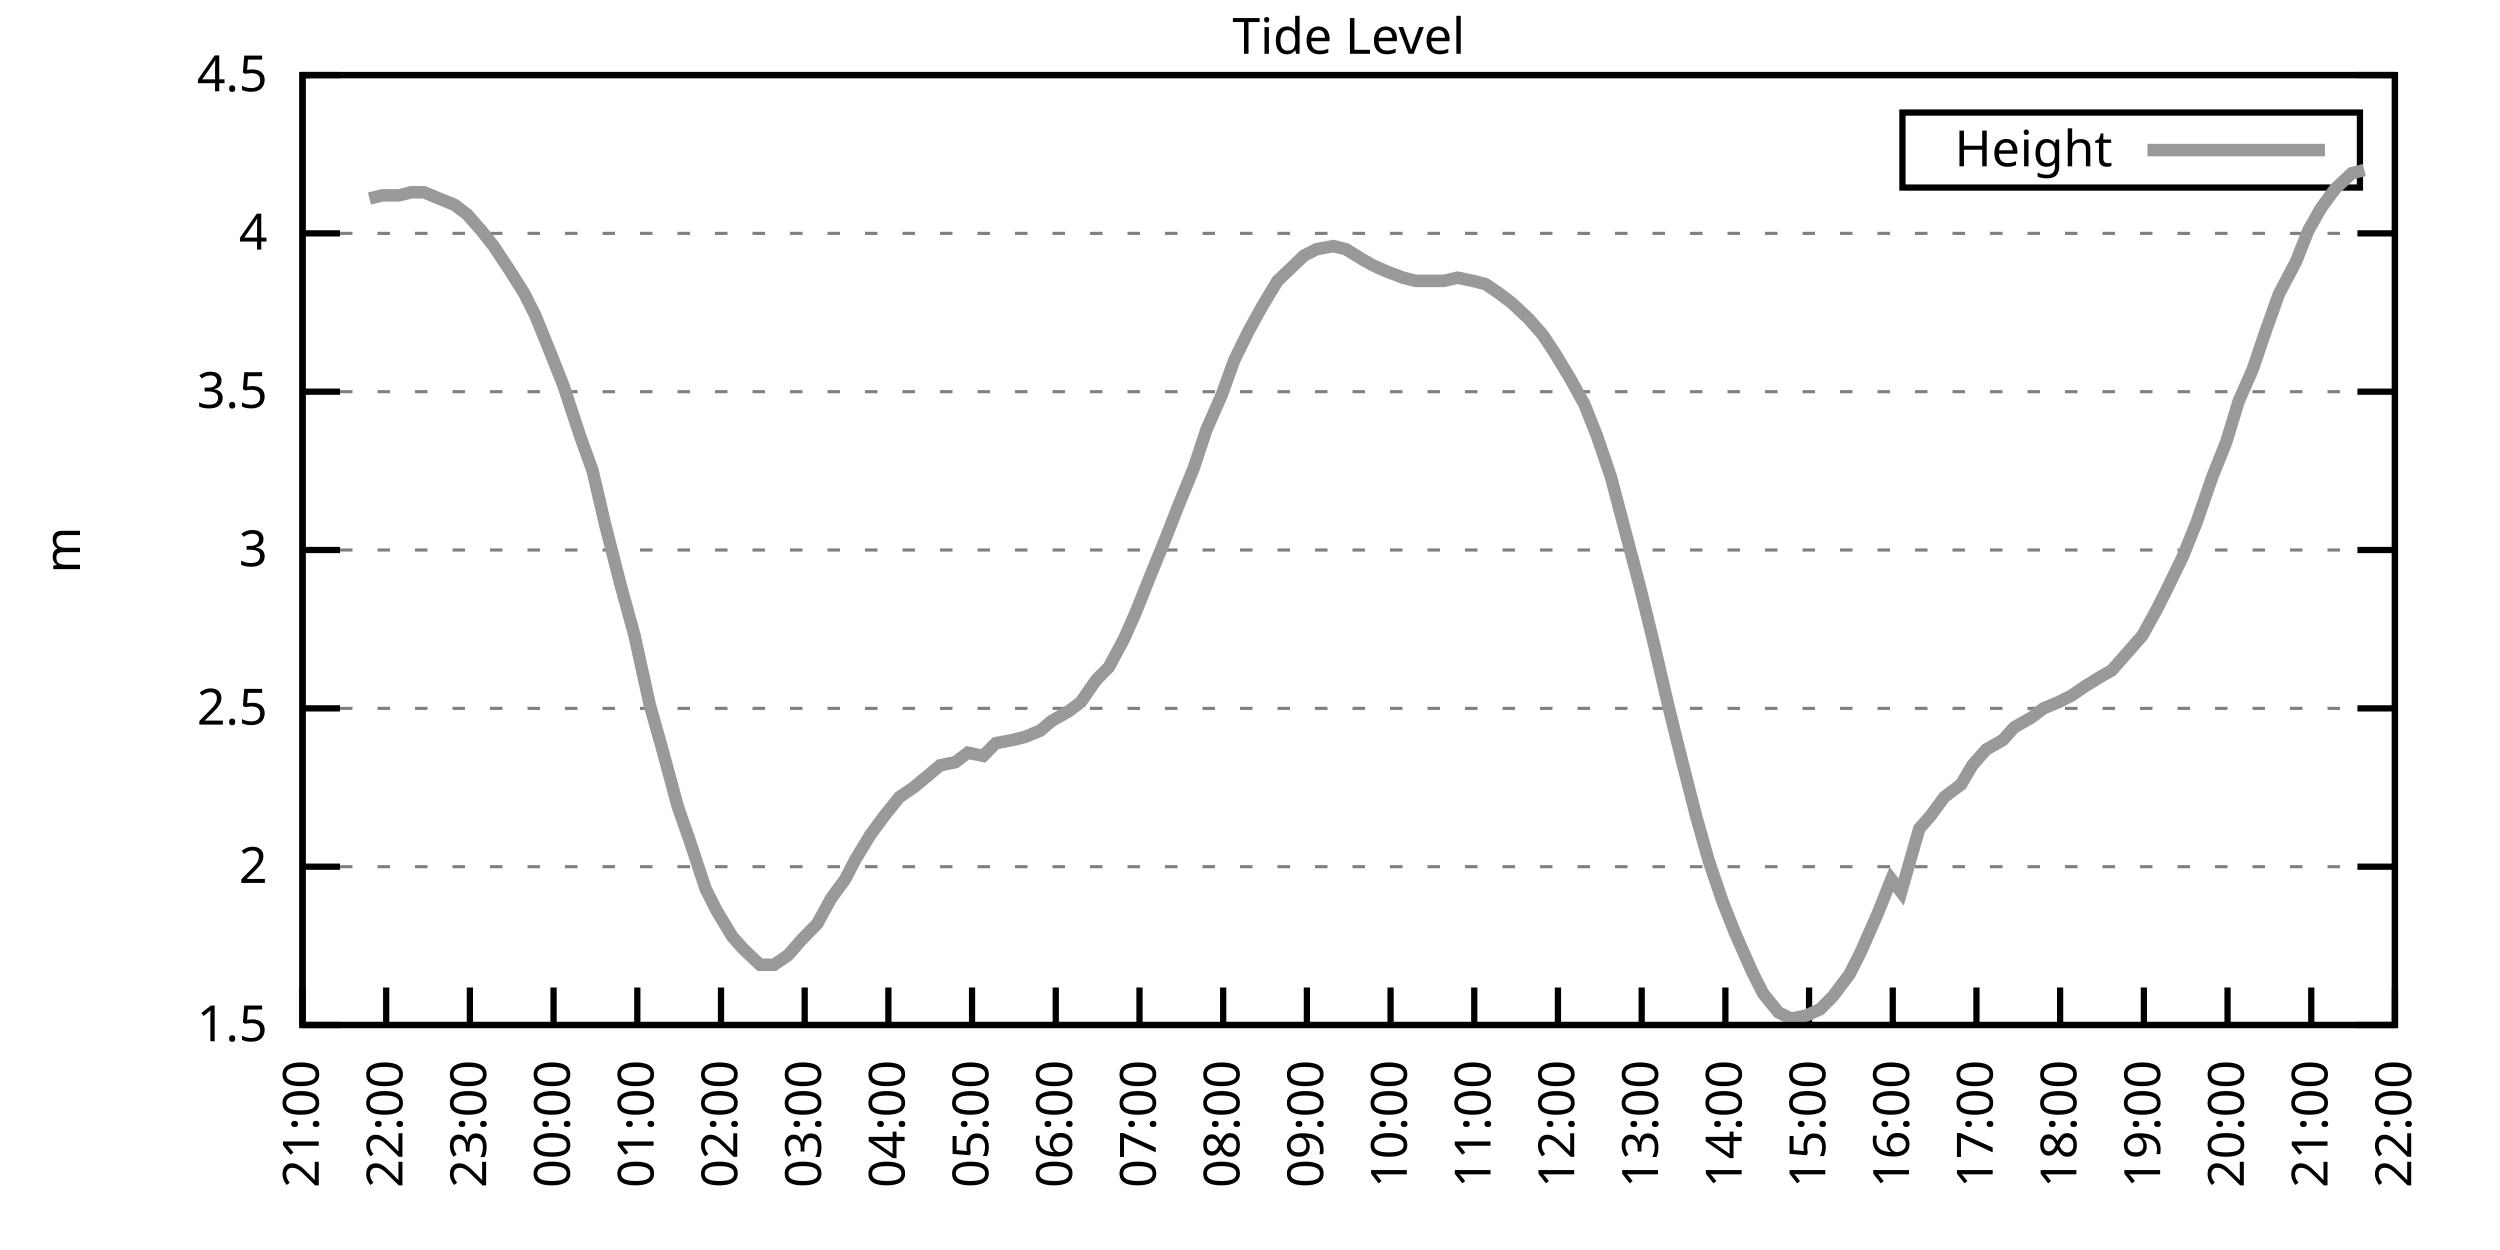
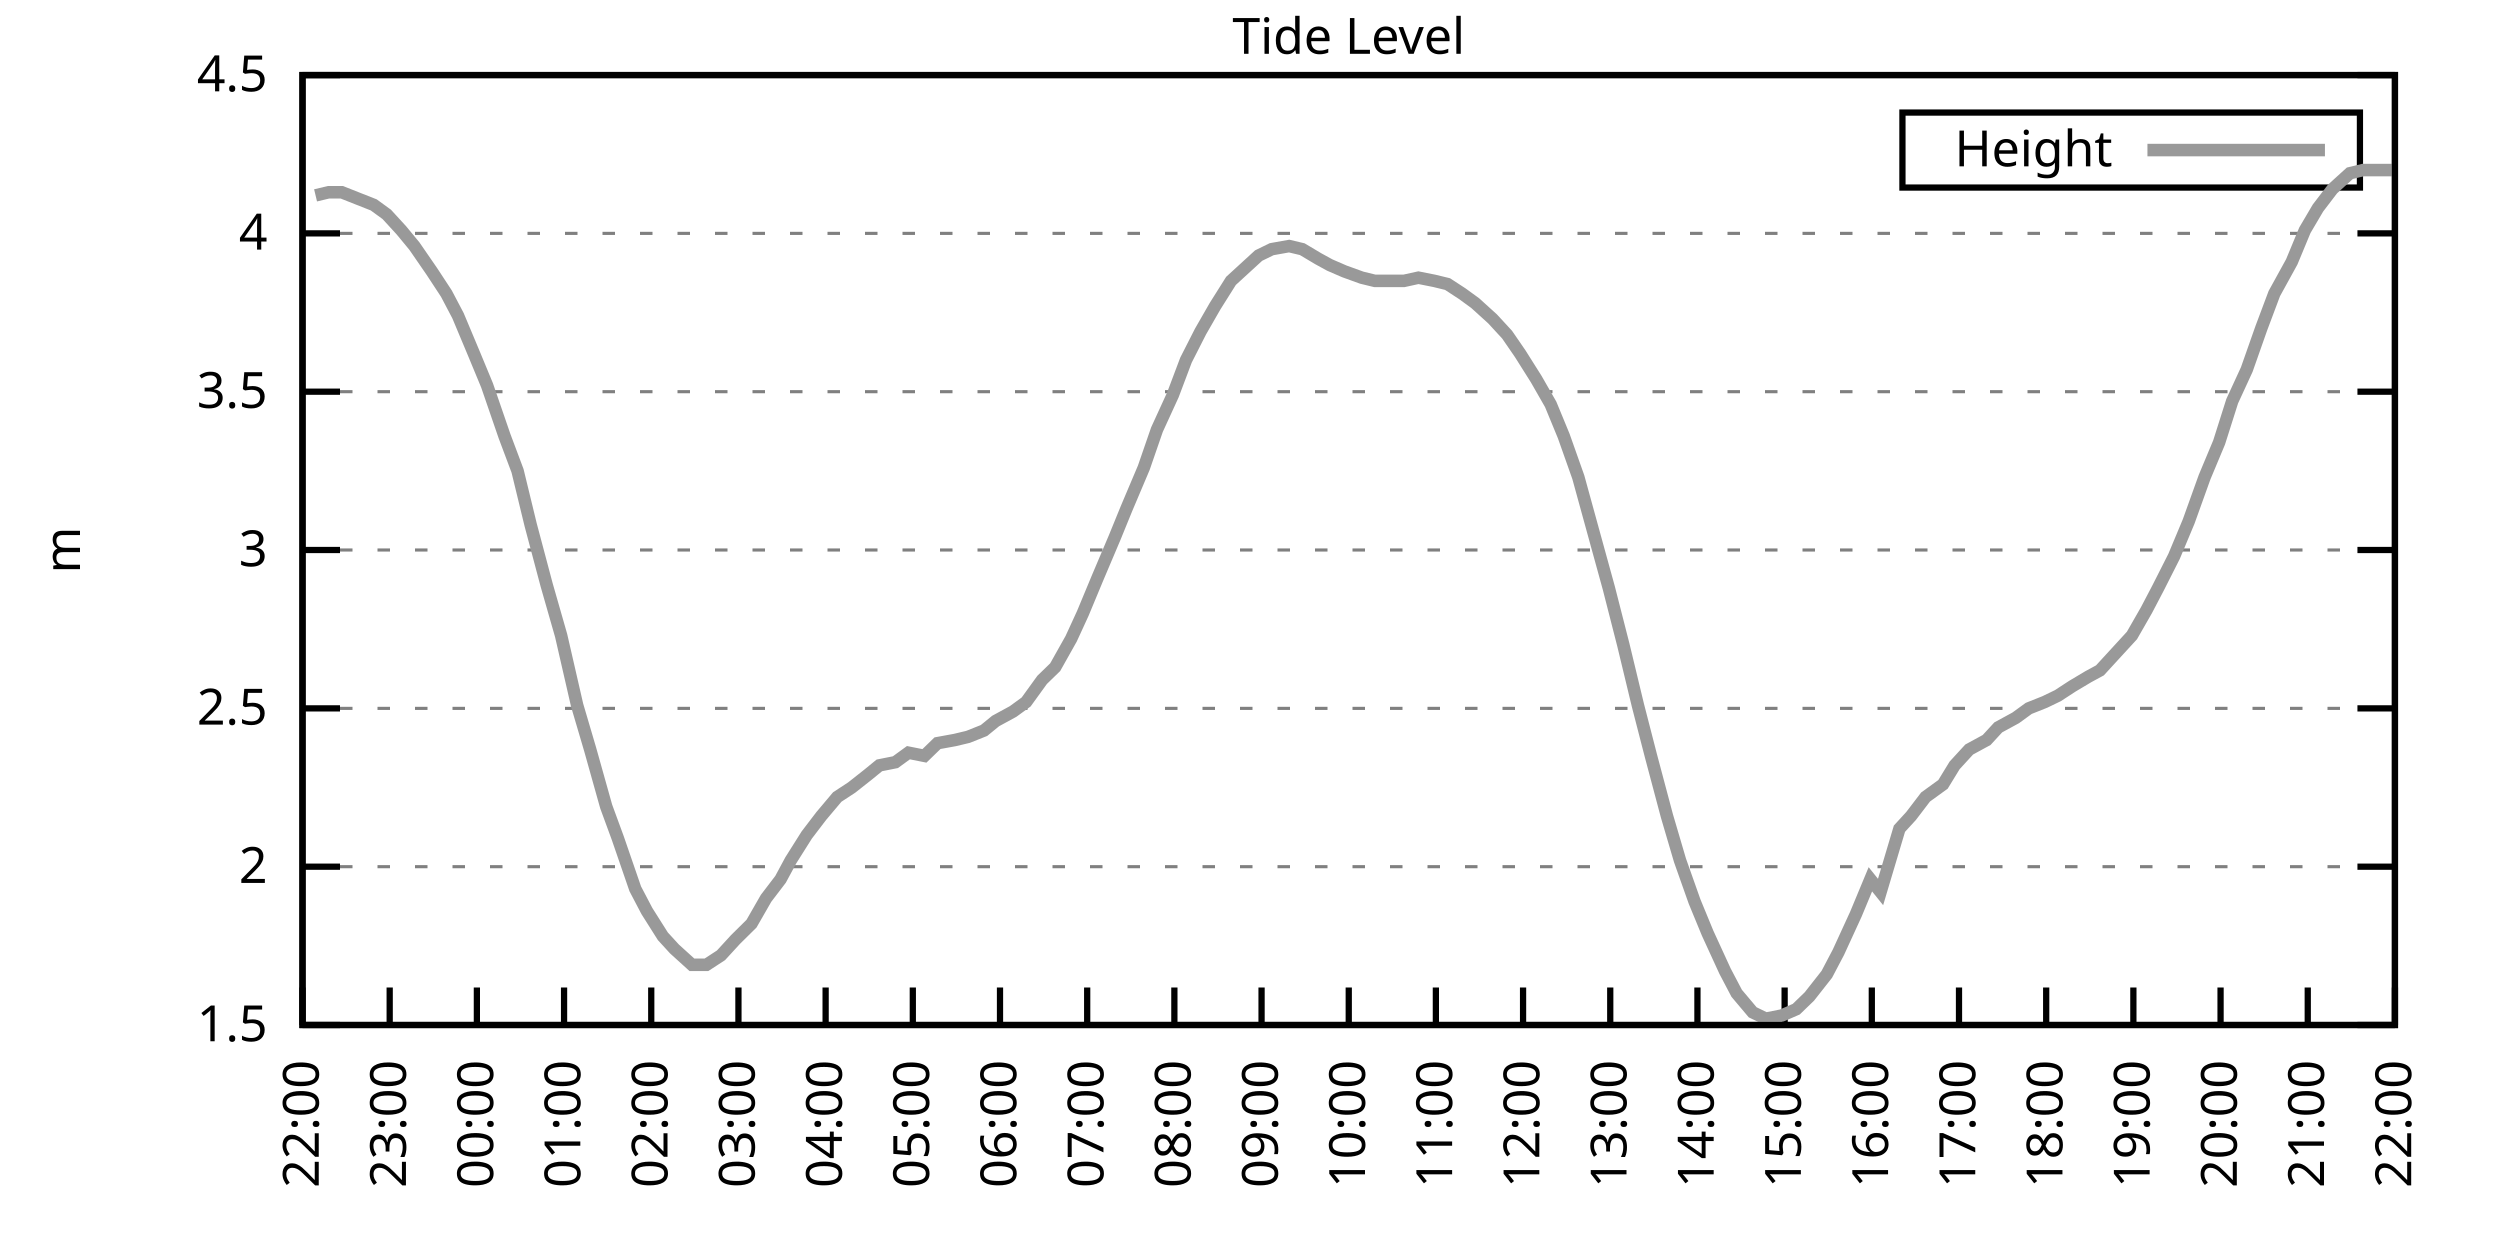
<svg xmlns="http://www.w3.org/2000/svg" xmlns:xlink="http://www.w3.org/1999/xlink" width="400" height="200" viewBox="0 0 400 200">
  <g id="gnuplot_canvas">
    <rect x="0" y="0" width="400" height="200" fill="none" />
    <defs>
      <circle id="gpDot" r="0.5" stroke-width="0.5" stroke="currentColor" />
      <path id="gpPt0" stroke-width="0.333" stroke="currentColor" d="M-1,0 h2 M0,-1 v2" />
      <path id="gpPt1" stroke-width="0.333" stroke="currentColor" d="M-1,-1 L1,1 M1,-1 L-1,1" />
      <path id="gpPt2" stroke-width="0.333" stroke="currentColor" d="M-1,0 L1,0 M0,-1 L0,1 M-1,-1 L1,1 M-1,1 L1,-1" />
      <rect id="gpPt3" stroke-width="0.333" stroke="currentColor" x="-1" y="-1" width="2" height="2" />
      <rect id="gpPt4" stroke-width="0.333" stroke="currentColor" fill="currentColor" x="-1" y="-1" width="2" height="2" />
      <circle id="gpPt5" stroke-width="0.333" stroke="currentColor" cx="0" cy="0" r="1" />
      <use xlink:href="#gpPt5" id="gpPt6" fill="currentColor" stroke="none" />
      <path id="gpPt7" stroke-width="0.333" stroke="currentColor" d="M0,-1.33 L-1.33,0.67 L1.33,0.67 z" />
      <use xlink:href="#gpPt7" id="gpPt8" fill="currentColor" stroke="none" />
      <use xlink:href="#gpPt7" id="gpPt9" stroke="currentColor" transform="rotate(180)" />
      <use xlink:href="#gpPt9" id="gpPt10" fill="currentColor" stroke="none" />
      <use xlink:href="#gpPt3" id="gpPt11" stroke="currentColor" transform="rotate(45)" />
      <use xlink:href="#gpPt11" id="gpPt12" fill="currentColor" stroke="none" />
      <path id="gpPt13" stroke-width="0.333" stroke="currentColor" d="M0,1.330 L1.265,0.411 L0.782,-1.067 L-0.782,-1.076 L-1.265,0.411 z" />
      <use xlink:href="#gpPt13" id="gpPt14" fill="currentColor" stroke="none" />
      <filter id="textbox" filterUnits="objectBoundingBox" x="0" y="0" height="1" width="1">
        <feFlood flood-color="white" flood-opacity="1" result="bgnd" />
        <feComposite in="SourceGraphic" in2="bgnd" operator="atop" />
      </filter>
      <filter id="greybox" filterUnits="objectBoundingBox" x="0" y="0" height="1" width="1">
        <feFlood flood-color="lightgrey" flood-opacity="1" result="grey" />
        <feComposite in="SourceGraphic" in2="grey" operator="atop" />
      </filter>
    </defs>
    <g fill="none" color="white" stroke="currentColor" stroke-width="1.00" stroke-linecap="butt" stroke-linejoin="miter">
</g>
    <g fill="none" color="black" stroke="currentColor" stroke-width="1.00" stroke-linecap="butt" stroke-linejoin="miter">
      <g stroke="none" shape-rendering="crispEdges">
        <polygon fill="rgb(255, 255, 255)" points="48.40,164.00 383.18,164.00 383.18,12.02 48.40,12.02 " />
      </g>
    </g>
    <g fill="none" color="black" stroke="currentColor" stroke-width="1.00" stroke-linecap="butt" stroke-linejoin="miter">
</g>
    <g fill="none" color="black" stroke="black" stroke-width="0.50" stroke-linecap="butt" stroke-linejoin="miter">
</g>
    <g fill="none" color="gray" stroke="currentColor" stroke-width="0.50" stroke-linecap="butt" stroke-linejoin="miter">
      <path stroke="gray" stroke-dasharray="2,4" class="gridline" d="M48.40,164.00 L383.19,164.00  " />
    </g>
    <g fill="none" color="gray" stroke="gray" stroke-width="1.00" stroke-linecap="butt" stroke-linejoin="miter">
</g>
    <g fill="none" color="black" stroke="currentColor" stroke-width="1.00" stroke-linecap="butt" stroke-linejoin="miter">
      <path stroke="black" d="M48.40,164.00 L54.40,164.00 M383.19,164.00 L377.19,164.00  " />
      <g transform="translate(42.80,166.60)" stroke="none" fill="black" font-family="Sans" font-size="8.00" text-anchor="end">
        <text>
          <tspan font-family="Sans"> 1.5</tspan>
        </text>
      </g>
    </g>
    <g fill="none" color="black" stroke="currentColor" stroke-width="1.00" stroke-linecap="butt" stroke-linejoin="miter">
</g>
    <g fill="none" color="black" stroke="black" stroke-width="0.50" stroke-linecap="butt" stroke-linejoin="miter">
</g>
    <g fill="none" color="gray" stroke="currentColor" stroke-width="0.50" stroke-linecap="butt" stroke-linejoin="miter">
      <path stroke="gray" stroke-dasharray="2,4" class="gridline" d="M48.40,138.67 L383.19,138.67  " />
    </g>
    <g fill="none" color="gray" stroke="gray" stroke-width="1.00" stroke-linecap="butt" stroke-linejoin="miter">
</g>
    <g fill="none" color="black" stroke="currentColor" stroke-width="1.00" stroke-linecap="butt" stroke-linejoin="miter">
      <path stroke="black" d="M48.40,138.67 L54.40,138.67 M383.19,138.67 L377.19,138.67  " />
      <g transform="translate(42.80,141.27)" stroke="none" fill="black" font-family="Sans" font-size="8.00" text-anchor="end">
        <text>
          <tspan font-family="Sans"> 2</tspan>
        </text>
      </g>
    </g>
    <g fill="none" color="black" stroke="currentColor" stroke-width="1.00" stroke-linecap="butt" stroke-linejoin="miter">
</g>
    <g fill="none" color="black" stroke="black" stroke-width="0.50" stroke-linecap="butt" stroke-linejoin="miter">
</g>
    <g fill="none" color="gray" stroke="currentColor" stroke-width="0.50" stroke-linecap="butt" stroke-linejoin="miter">
      <path stroke="gray" stroke-dasharray="2,4" class="gridline" d="M48.40,113.34 L383.19,113.34  " />
    </g>
    <g fill="none" color="gray" stroke="gray" stroke-width="1.00" stroke-linecap="butt" stroke-linejoin="miter">
</g>
    <g fill="none" color="black" stroke="currentColor" stroke-width="1.00" stroke-linecap="butt" stroke-linejoin="miter">
      <path stroke="black" d="M48.40,113.34 L54.40,113.34 M383.19,113.34 L377.19,113.34  " />
      <g transform="translate(42.80,115.94)" stroke="none" fill="black" font-family="Sans" font-size="8.00" text-anchor="end">
        <text>
          <tspan font-family="Sans"> 2.5</tspan>
        </text>
      </g>
    </g>
    <g fill="none" color="black" stroke="currentColor" stroke-width="1.00" stroke-linecap="butt" stroke-linejoin="miter">
</g>
    <g fill="none" color="black" stroke="black" stroke-width="0.50" stroke-linecap="butt" stroke-linejoin="miter">
</g>
    <g fill="none" color="gray" stroke="currentColor" stroke-width="0.50" stroke-linecap="butt" stroke-linejoin="miter">
      <path stroke="gray" stroke-dasharray="2,4" class="gridline" d="M48.40,88.00 L383.19,88.00  " />
    </g>
    <g fill="none" color="gray" stroke="gray" stroke-width="1.00" stroke-linecap="butt" stroke-linejoin="miter">
</g>
    <g fill="none" color="black" stroke="currentColor" stroke-width="1.00" stroke-linecap="butt" stroke-linejoin="miter">
      <path stroke="black" d="M48.40,88.00 L54.40,88.00 M383.19,88.00 L377.19,88.00  " />
      <g transform="translate(42.80,90.60)" stroke="none" fill="black" font-family="Sans" font-size="8.00" text-anchor="end">
        <text>
          <tspan font-family="Sans"> 3</tspan>
        </text>
      </g>
    </g>
    <g fill="none" color="black" stroke="currentColor" stroke-width="1.00" stroke-linecap="butt" stroke-linejoin="miter">
</g>
    <g fill="none" color="black" stroke="black" stroke-width="0.50" stroke-linecap="butt" stroke-linejoin="miter">
</g>
    <g fill="none" color="gray" stroke="currentColor" stroke-width="0.50" stroke-linecap="butt" stroke-linejoin="miter">
      <path stroke="gray" stroke-dasharray="2,4" class="gridline" d="M48.40,62.67 L383.19,62.67  " />
    </g>
    <g fill="none" color="gray" stroke="gray" stroke-width="1.00" stroke-linecap="butt" stroke-linejoin="miter">
</g>
    <g fill="none" color="black" stroke="currentColor" stroke-width="1.00" stroke-linecap="butt" stroke-linejoin="miter">
      <path stroke="black" d="M48.40,62.67 L54.40,62.67 M383.19,62.67 L377.19,62.67  " />
      <g transform="translate(42.80,65.27)" stroke="none" fill="black" font-family="Sans" font-size="8.00" text-anchor="end">
        <text>
          <tspan font-family="Sans"> 3.5</tspan>
        </text>
      </g>
    </g>
    <g fill="none" color="black" stroke="currentColor" stroke-width="1.00" stroke-linecap="butt" stroke-linejoin="miter">
</g>
    <g fill="none" color="black" stroke="black" stroke-width="0.50" stroke-linecap="butt" stroke-linejoin="miter">
</g>
    <g fill="none" color="gray" stroke="currentColor" stroke-width="0.50" stroke-linecap="butt" stroke-linejoin="miter">
      <path stroke="gray" stroke-dasharray="2,4" class="gridline" d="M48.40,37.34 L383.19,37.34  " />
    </g>
    <g fill="none" color="gray" stroke="gray" stroke-width="1.00" stroke-linecap="butt" stroke-linejoin="miter">
</g>
    <g fill="none" color="black" stroke="currentColor" stroke-width="1.00" stroke-linecap="butt" stroke-linejoin="miter">
      <path stroke="black" d="M48.40,37.34 L54.40,37.34 M383.19,37.34 L377.19,37.34  " />
      <g transform="translate(42.80,39.94)" stroke="none" fill="black" font-family="Sans" font-size="8.00" text-anchor="end">
        <text>
          <tspan font-family="Sans"> 4</tspan>
        </text>
      </g>
    </g>
    <g fill="none" color="black" stroke="currentColor" stroke-width="1.00" stroke-linecap="butt" stroke-linejoin="miter">
</g>
    <g fill="none" color="black" stroke="black" stroke-width="0.50" stroke-linecap="butt" stroke-linejoin="miter">
</g>
    <g fill="none" color="gray" stroke="currentColor" stroke-width="0.50" stroke-linecap="butt" stroke-linejoin="miter">
      <path stroke="gray" stroke-dasharray="2,4" class="gridline" d="M48.40,12.01 L383.19,12.01  " />
    </g>
    <g fill="none" color="gray" stroke="gray" stroke-width="1.00" stroke-linecap="butt" stroke-linejoin="miter">
</g>
    <g fill="none" color="black" stroke="currentColor" stroke-width="1.00" stroke-linecap="butt" stroke-linejoin="miter">
      <path stroke="black" d="M48.40,12.01 L54.40,12.01 M383.19,12.01 L377.19,12.01  " />
      <g transform="translate(42.80,14.61)" stroke="none" fill="black" font-family="Sans" font-size="8.00" text-anchor="end">
        <text>
          <tspan font-family="Sans"> 4.5</tspan>
        </text>
      </g>
    </g>
    <g fill="none" color="black" stroke="currentColor" stroke-width="1.00" stroke-linecap="butt" stroke-linejoin="miter">
      <path stroke="black" d="M48.40,164.00 L48.40,158.00  " />
      <g transform="translate(51.00,169.60) rotate(270.00)" stroke="none" fill="black" font-family="Sans" font-size="8.00" text-anchor="end">
        <text>
-           <tspan font-family="Sans">21:00</tspan>
-         </text>
-       </g>
-     </g>
-     <g fill="none" color="black" stroke="currentColor" stroke-width="1.00" stroke-linecap="butt" stroke-linejoin="miter">
-       <path stroke="black" d="M61.79,164.00 L61.79,158.00  " />
-       <g transform="translate(64.39,169.60) rotate(270.00)" stroke="none" fill="black" font-family="Sans" font-size="8.00" text-anchor="end">
-         <text>
          <tspan font-family="Sans">22:00</tspan>
        </text>
      </g>
    </g>
    <g fill="none" color="black" stroke="currentColor" stroke-width="1.00" stroke-linecap="butt" stroke-linejoin="miter">
-       <path stroke="black" d="M75.18,164.00 L75.18,158.00  " />
-       <g transform="translate(77.78,169.60) rotate(270.00)" stroke="none" fill="black" font-family="Sans" font-size="8.00" text-anchor="end">
+       <path stroke="black" d="M62.35,164.00 L62.35,158.00  " />
+       <g transform="translate(64.95,169.60) rotate(270.00)" stroke="none" fill="black" font-family="Sans" font-size="8.00" text-anchor="end">
        <text>
          <tspan font-family="Sans">23:00</tspan>
        </text>
      </g>
    </g>
    <g fill="none" color="black" stroke="currentColor" stroke-width="1.00" stroke-linecap="butt" stroke-linejoin="miter">
-       <path stroke="black" d="M88.57,164.00 L88.57,158.00  " />
-       <g transform="translate(91.17,169.60) rotate(270.00)" stroke="none" fill="black" font-family="Sans" font-size="8.00" text-anchor="end">
+       <path stroke="black" d="M76.30,164.00 L76.30,158.00  " />
+       <g transform="translate(78.90,169.60) rotate(270.00)" stroke="none" fill="black" font-family="Sans" font-size="8.00" text-anchor="end">
        <text>
          <tspan font-family="Sans">00:00</tspan>
        </text>
      </g>
    </g>
    <g fill="none" color="black" stroke="currentColor" stroke-width="1.00" stroke-linecap="butt" stroke-linejoin="miter">
-       <path stroke="black" d="M101.97,164.00 L101.97,158.00  " />
-       <g transform="translate(104.57,169.60) rotate(270.00)" stroke="none" fill="black" font-family="Sans" font-size="8.00" text-anchor="end">
+       <path stroke="black" d="M90.25,164.00 L90.25,158.00  " />
+       <g transform="translate(92.85,169.60) rotate(270.00)" stroke="none" fill="black" font-family="Sans" font-size="8.00" text-anchor="end">
        <text>
          <tspan font-family="Sans">01:00</tspan>
        </text>
      </g>
    </g>
    <g fill="none" color="black" stroke="currentColor" stroke-width="1.00" stroke-linecap="butt" stroke-linejoin="miter">
-       <path stroke="black" d="M115.36,164.00 L115.36,158.00  " />
-       <g transform="translate(117.96,169.60) rotate(270.00)" stroke="none" fill="black" font-family="Sans" font-size="8.00" text-anchor="end">
+       <path stroke="black" d="M104.20,164.00 L104.20,158.00  " />
+       <g transform="translate(106.80,169.60) rotate(270.00)" stroke="none" fill="black" font-family="Sans" font-size="8.00" text-anchor="end">
        <text>
          <tspan font-family="Sans">02:00</tspan>
        </text>
      </g>
    </g>
    <g fill="none" color="black" stroke="currentColor" stroke-width="1.00" stroke-linecap="butt" stroke-linejoin="miter">
-       <path stroke="black" d="M128.75,164.00 L128.75,158.00  " />
-       <g transform="translate(131.35,169.60) rotate(270.00)" stroke="none" fill="black" font-family="Sans" font-size="8.00" text-anchor="end">
+       <path stroke="black" d="M118.15,164.00 L118.15,158.00  " />
+       <g transform="translate(120.75,169.60) rotate(270.00)" stroke="none" fill="black" font-family="Sans" font-size="8.00" text-anchor="end">
        <text>
          <tspan font-family="Sans">03:00</tspan>
        </text>
      </g>
    </g>
    <g fill="none" color="black" stroke="currentColor" stroke-width="1.00" stroke-linecap="butt" stroke-linejoin="miter">
-       <path stroke="black" d="M142.14,164.00 L142.14,158.00  " />
-       <g transform="translate(144.74,169.60) rotate(270.00)" stroke="none" fill="black" font-family="Sans" font-size="8.00" text-anchor="end">
+       <path stroke="black" d="M132.10,164.00 L132.10,158.00  " />
+       <g transform="translate(134.70,169.60) rotate(270.00)" stroke="none" fill="black" font-family="Sans" font-size="8.00" text-anchor="end">
        <text>
          <tspan font-family="Sans">04:00</tspan>
        </text>
      </g>
    </g>
    <g fill="none" color="black" stroke="currentColor" stroke-width="1.00" stroke-linecap="butt" stroke-linejoin="miter">
-       <path stroke="black" d="M155.53,164.00 L155.53,158.00  " />
-       <g transform="translate(158.13,169.60) rotate(270.00)" stroke="none" fill="black" font-family="Sans" font-size="8.00" text-anchor="end">
+       <path stroke="black" d="M146.05,164.00 L146.05,158.00  " />
+       <g transform="translate(148.65,169.60) rotate(270.00)" stroke="none" fill="black" font-family="Sans" font-size="8.00" text-anchor="end">
        <text>
          <tspan font-family="Sans">05:00</tspan>
        </text>
      </g>
    </g>
    <g fill="none" color="black" stroke="currentColor" stroke-width="1.00" stroke-linecap="butt" stroke-linejoin="miter">
-       <path stroke="black" d="M168.92,164.00 L168.92,158.00  " />
-       <g transform="translate(171.52,169.60) rotate(270.00)" stroke="none" fill="black" font-family="Sans" font-size="8.00" text-anchor="end">
+       <path stroke="black" d="M160.00,164.00 L160.00,158.00  " />
+       <g transform="translate(162.60,169.60) rotate(270.00)" stroke="none" fill="black" font-family="Sans" font-size="8.00" text-anchor="end">
        <text>
          <tspan font-family="Sans">06:00</tspan>
        </text>
      </g>
    </g>
    <g fill="none" color="black" stroke="currentColor" stroke-width="1.00" stroke-linecap="butt" stroke-linejoin="miter">
-       <path stroke="black" d="M182.32,164.00 L182.32,158.00  " />
-       <g transform="translate(184.92,169.60) rotate(270.00)" stroke="none" fill="black" font-family="Sans" font-size="8.00" text-anchor="end">
+       <path stroke="black" d="M173.95,164.00 L173.95,158.00  " />
+       <g transform="translate(176.55,169.60) rotate(270.00)" stroke="none" fill="black" font-family="Sans" font-size="8.00" text-anchor="end">
        <text>
          <tspan font-family="Sans">07:00</tspan>
        </text>
      </g>
    </g>
    <g fill="none" color="black" stroke="currentColor" stroke-width="1.00" stroke-linecap="butt" stroke-linejoin="miter">
-       <path stroke="black" d="M195.71,164.00 L195.71,158.00  " />
-       <g transform="translate(198.31,169.60) rotate(270.00)" stroke="none" fill="black" font-family="Sans" font-size="8.00" text-anchor="end">
+       <path stroke="black" d="M187.90,164.00 L187.90,158.00  " />
+       <g transform="translate(190.50,169.60) rotate(270.00)" stroke="none" fill="black" font-family="Sans" font-size="8.00" text-anchor="end">
        <text>
          <tspan font-family="Sans">08:00</tspan>
        </text>
      </g>
    </g>
    <g fill="none" color="black" stroke="currentColor" stroke-width="1.00" stroke-linecap="butt" stroke-linejoin="miter">
-       <path stroke="black" d="M209.10,164.00 L209.10,158.00  " />
-       <g transform="translate(211.70,169.60) rotate(270.00)" stroke="none" fill="black" font-family="Sans" font-size="8.00" text-anchor="end">
+       <path stroke="black" d="M201.85,164.00 L201.85,158.00  " />
+       <g transform="translate(204.45,169.60) rotate(270.00)" stroke="none" fill="black" font-family="Sans" font-size="8.00" text-anchor="end">
        <text>
          <tspan font-family="Sans">09:00</tspan>
        </text>
      </g>
    </g>
    <g fill="none" color="black" stroke="currentColor" stroke-width="1.00" stroke-linecap="butt" stroke-linejoin="miter">
-       <path stroke="black" d="M222.49,164.00 L222.49,158.00  " />
-       <g transform="translate(225.09,169.60) rotate(270.00)" stroke="none" fill="black" font-family="Sans" font-size="8.00" text-anchor="end">
+       <path stroke="black" d="M215.80,164.00 L215.80,158.00  " />
+       <g transform="translate(218.40,169.60) rotate(270.00)" stroke="none" fill="black" font-family="Sans" font-size="8.00" text-anchor="end">
        <text>
          <tspan font-family="Sans">10:00</tspan>
        </text>
      </g>
    </g>
    <g fill="none" color="black" stroke="currentColor" stroke-width="1.00" stroke-linecap="butt" stroke-linejoin="miter">
-       <path stroke="black" d="M235.88,164.00 L235.88,158.00  " />
-       <g transform="translate(238.48,169.60) rotate(270.00)" stroke="none" fill="black" font-family="Sans" font-size="8.00" text-anchor="end">
+       <path stroke="black" d="M229.74,164.00 L229.74,158.00  " />
+       <g transform="translate(232.34,169.60) rotate(270.00)" stroke="none" fill="black" font-family="Sans" font-size="8.00" text-anchor="end">
        <text>
          <tspan font-family="Sans">11:00</tspan>
        </text>
      </g>
    </g>
    <g fill="none" color="black" stroke="currentColor" stroke-width="1.00" stroke-linecap="butt" stroke-linejoin="miter">
-       <path stroke="black" d="M249.27,164.00 L249.27,158.00  " />
-       <g transform="translate(251.87,169.60) rotate(270.00)" stroke="none" fill="black" font-family="Sans" font-size="8.00" text-anchor="end">
+       <path stroke="black" d="M243.69,164.00 L243.69,158.00  " />
+       <g transform="translate(246.29,169.60) rotate(270.00)" stroke="none" fill="black" font-family="Sans" font-size="8.00" text-anchor="end">
        <text>
          <tspan font-family="Sans">12:00</tspan>
        </text>
      </g>
    </g>
    <g fill="none" color="black" stroke="currentColor" stroke-width="1.00" stroke-linecap="butt" stroke-linejoin="miter">
-       <path stroke="black" d="M262.67,164.00 L262.67,158.00  " />
-       <g transform="translate(265.27,169.60) rotate(270.00)" stroke="none" fill="black" font-family="Sans" font-size="8.00" text-anchor="end">
+       <path stroke="black" d="M257.64,164.00 L257.64,158.00  " />
+       <g transform="translate(260.24,169.60) rotate(270.00)" stroke="none" fill="black" font-family="Sans" font-size="8.00" text-anchor="end">
        <text>
          <tspan font-family="Sans">13:00</tspan>
        </text>
      </g>
    </g>
    <g fill="none" color="black" stroke="currentColor" stroke-width="1.00" stroke-linecap="butt" stroke-linejoin="miter">
-       <path stroke="black" d="M276.06,164.00 L276.06,158.00  " />
-       <g transform="translate(278.66,169.60) rotate(270.00)" stroke="none" fill="black" font-family="Sans" font-size="8.00" text-anchor="end">
+       <path stroke="black" d="M271.59,164.00 L271.59,158.00  " />
+       <g transform="translate(274.19,169.60) rotate(270.00)" stroke="none" fill="black" font-family="Sans" font-size="8.00" text-anchor="end">
        <text>
          <tspan font-family="Sans">14:00</tspan>
        </text>
      </g>
    </g>
    <g fill="none" color="black" stroke="currentColor" stroke-width="1.00" stroke-linecap="butt" stroke-linejoin="miter">
-       <path stroke="black" d="M289.45,164.00 L289.45,158.00  " />
-       <g transform="translate(292.05,169.60) rotate(270.00)" stroke="none" fill="black" font-family="Sans" font-size="8.00" text-anchor="end">
+       <path stroke="black" d="M285.54,164.00 L285.54,158.00  " />
+       <g transform="translate(288.14,169.60) rotate(270.00)" stroke="none" fill="black" font-family="Sans" font-size="8.00" text-anchor="end">
        <text>
          <tspan font-family="Sans">15:00</tspan>
        </text>
      </g>
    </g>
    <g fill="none" color="black" stroke="currentColor" stroke-width="1.00" stroke-linecap="butt" stroke-linejoin="miter">
-       <path stroke="black" d="M302.84,164.00 L302.84,158.00  " />
-       <g transform="translate(305.44,169.60) rotate(270.00)" stroke="none" fill="black" font-family="Sans" font-size="8.00" text-anchor="end">
+       <path stroke="black" d="M299.49,164.00 L299.49,158.00  " />
+       <g transform="translate(302.09,169.60) rotate(270.00)" stroke="none" fill="black" font-family="Sans" font-size="8.00" text-anchor="end">
        <text>
          <tspan font-family="Sans">16:00</tspan>
        </text>
      </g>
    </g>
    <g fill="none" color="black" stroke="currentColor" stroke-width="1.00" stroke-linecap="butt" stroke-linejoin="miter">
-       <path stroke="black" d="M316.23,164.00 L316.23,158.00  " />
-       <g transform="translate(318.83,169.60) rotate(270.00)" stroke="none" fill="black" font-family="Sans" font-size="8.00" text-anchor="end">
+       <path stroke="black" d="M313.44,164.00 L313.44,158.00  " />
+       <g transform="translate(316.04,169.60) rotate(270.00)" stroke="none" fill="black" font-family="Sans" font-size="8.00" text-anchor="end">
        <text>
          <tspan font-family="Sans">17:00</tspan>
        </text>
      </g>
    </g>
    <g fill="none" color="black" stroke="currentColor" stroke-width="1.00" stroke-linecap="butt" stroke-linejoin="miter">
-       <path stroke="black" d="M329.62,164.00 L329.62,158.00  " />
-       <g transform="translate(332.22,169.60) rotate(270.00)" stroke="none" fill="black" font-family="Sans" font-size="8.00" text-anchor="end">
+       <path stroke="black" d="M327.39,164.00 L327.39,158.00  " />
+       <g transform="translate(329.99,169.60) rotate(270.00)" stroke="none" fill="black" font-family="Sans" font-size="8.00" text-anchor="end">
        <text>
          <tspan font-family="Sans">18:00</tspan>
        </text>
      </g>
    </g>
    <g fill="none" color="black" stroke="currentColor" stroke-width="1.00" stroke-linecap="butt" stroke-linejoin="miter">
-       <path stroke="black" d="M343.02,164.00 L343.02,158.00  " />
-       <g transform="translate(345.62,169.60) rotate(270.00)" stroke="none" fill="black" font-family="Sans" font-size="8.00" text-anchor="end">
+       <path stroke="black" d="M341.34,164.00 L341.34,158.00  " />
+       <g transform="translate(343.94,169.60) rotate(270.00)" stroke="none" fill="black" font-family="Sans" font-size="8.00" text-anchor="end">
        <text>
          <tspan font-family="Sans">19:00</tspan>
        </text>
      </g>
    </g>
    <g fill="none" color="black" stroke="currentColor" stroke-width="1.00" stroke-linecap="butt" stroke-linejoin="miter">
-       <path stroke="black" d="M356.41,164.00 L356.41,158.00  " />
-       <g transform="translate(359.01,169.60) rotate(270.00)" stroke="none" fill="black" font-family="Sans" font-size="8.00" text-anchor="end">
+       <path stroke="black" d="M355.29,164.00 L355.29,158.00  " />
+       <g transform="translate(357.89,169.60) rotate(270.00)" stroke="none" fill="black" font-family="Sans" font-size="8.00" text-anchor="end">
        <text>
          <tspan font-family="Sans">20:00</tspan>
        </text>
      </g>
    </g>
    <g fill="none" color="black" stroke="currentColor" stroke-width="1.00" stroke-linecap="butt" stroke-linejoin="miter">
-       <path stroke="black" d="M369.80,164.00 L369.80,158.00  " />
-       <g transform="translate(372.40,169.60) rotate(270.00)" stroke="none" fill="black" font-family="Sans" font-size="8.00" text-anchor="end">
+       <path stroke="black" d="M369.24,164.00 L369.24,158.00  " />
+       <g transform="translate(371.84,169.60) rotate(270.00)" stroke="none" fill="black" font-family="Sans" font-size="8.00" text-anchor="end">
        <text>
          <tspan font-family="Sans">21:00</tspan>
        </text>
      </g>
    </g>
    <g fill="none" color="black" stroke="currentColor" stroke-width="1.00" stroke-linecap="butt" stroke-linejoin="miter">
      <path stroke="black" d="M383.19,164.00 L383.19,158.00  " />
      <g transform="translate(385.79,169.60) rotate(270.00)" stroke="none" fill="black" font-family="Sans" font-size="8.00" text-anchor="end">
        <text>
          <tspan font-family="Sans">22:00</tspan>
        </text>
      </g>
    </g>
    <g fill="none" color="black" stroke="currentColor" stroke-width="1.00" stroke-linecap="butt" stroke-linejoin="miter">
</g>
    <g fill="none" color="black" stroke="currentColor" stroke-width="1.00" stroke-linecap="butt" stroke-linejoin="miter">
      <path stroke="black" d="M48.40,12.01 L48.40,164.00 L383.19,164.00 L383.19,12.01 L48.40,12.01 Z  " />
    </g>
    <g fill="none" color="black" stroke="currentColor" stroke-width="1.00" stroke-linecap="butt" stroke-linejoin="miter">
</g>
    <g fill="none" color="black" stroke="currentColor" stroke-width="1.00" stroke-linecap="butt" stroke-linejoin="miter">
      <path stroke="black" d="M304.39,30.01 L304.39,18.01 L377.59,18.01 L377.59,30.01 L304.39,30.01 Z  " />
    </g>
    <g id="Tide_level_plot_1">
      <g fill="none" color="white" stroke="black" stroke-width="2.00" stroke-linecap="butt" stroke-linejoin="miter">
</g>
      <g fill="none" color="black" stroke="currentColor" stroke-width="2.00" stroke-linecap="butt" stroke-linejoin="miter">
        <g transform="translate(337.99,26.61)" stroke="none" fill="black" font-family="Sans" font-size="8.00" text-anchor="end">
          <text>
            <tspan font-family="Sans">Height</tspan>
          </text>
        </g>
      </g>
      <g fill="none" color="black" stroke="currentColor" stroke-width="2.00" stroke-linecap="butt" stroke-linejoin="miter">
-         <path stroke="rgb(153, 153, 153)" d="M343.59,24.01 L371.99,24.01 M59.11,31.77 L61.12,31.26 L63.80,31.26 L65.81,30.76 L67.82,30.76 L70.27,31.77   L72.73,32.78 L74.74,34.30 L76.97,36.84 L78.98,39.37 L81.66,43.42 L83.89,46.97 L85.67,50.51 L88.13,56.59   L90.14,61.66 L92.82,69.77 L94.82,75.34 L96.83,83.95 L99.29,93.58 L101.52,101.68 L103.98,112.83 L105.98,119.92   L108.44,129.04 L110.22,134.11 L112.90,142.21 L114.69,145.76 L117.14,149.81 L118.93,151.84 L121.61,154.37 L123.84,154.37   L126.07,152.85 L128.30,150.32 L130.76,147.79 L132.99,143.73 L135.22,140.69 L136.78,137.66 L139.24,133.60 L141.47,130.56   L143.93,127.52 L146.16,126.00 L148.61,123.98 L150.40,122.46 L152.85,121.95 L154.86,120.43 L157.32,120.94 L159.33,118.91   L162.01,118.40 L164.01,117.90 L166.47,116.88 L168.25,115.36 L170.93,113.84 L172.94,112.32 L175.40,108.78 L177.41,106.75   L179.86,102.19 L181.65,98.14 L183.88,92.56 L186.56,85.98 L188.34,81.42 L191.02,74.83 L193.03,68.75 L195.48,63.18   L197.49,57.61 L199.73,53.05 L201.96,48.99 L204.41,44.94 L208.65,40.89 L210.66,39.87 L213.34,39.37 L215.35,39.87   L217.80,41.39 L219.59,42.41 L221.82,43.42 L224.50,44.43 L226.51,44.94 L228.52,44.94 L230.97,44.94 L233.20,44.43   L235.66,44.94 L237.67,45.45 L239.90,46.97 L241.91,48.49 L244.59,51.02 L246.82,53.55 L248.83,56.59 L251.28,60.65   L253.51,64.70 L255.52,69.77 L257.76,76.35 L259.76,83.95 L262.44,94.08 L264.67,103.20 L266.91,112.83 L268.92,120.94   L271.37,130.56 L273.38,137.66 L275.61,144.24 L277.62,149.31 L280.30,155.39 L282.08,158.93 L284.54,161.97 L286.55,162.99   L289.00,162.48 L291.23,161.47 L293.24,159.44 L295.92,155.89 L297.71,152.35 L300.39,146.27 L302.62,140.69 L304.18,142.72   L307.08,132.59 L308.87,130.56 L311.10,127.52 L313.78,125.50 L315.56,122.46 L317.79,119.92 L320.47,118.40 L322.26,116.38   L324.94,114.86 L326.95,113.34 L329.40,112.32 L331.41,111.31 L333.64,109.79 L336.10,108.27 L337.88,107.26 L340.11,104.72   L342.79,101.68 L345.02,97.63 L346.81,94.08 L349.26,89.02 L351.50,83.45 L353.95,76.35 L356.18,70.78 L358.19,64.19   L360.42,59.13 L362.66,52.54 L364.66,46.97 L367.34,41.90 L369.35,36.84 L371.36,33.29 L373.59,30.25 L376.27,27.72   L378.28,27.21  " />
+         <path stroke="rgb(153, 153, 153)" d="M343.59,24.01 L371.99,24.01 M50.49,31.26 L52.58,30.76 L54.68,30.76 L57.23,31.77 L59.79,32.78 L61.88,34.30   L64.21,36.84 L66.30,39.37 L69.09,43.42 L71.42,46.97 L73.28,50.51 L75.83,56.59 L77.93,61.66 L80.72,69.77   L82.81,75.34 L84.90,83.95 L87.46,93.58 L89.78,101.68 L92.34,112.83 L94.43,119.92 L96.99,129.04 L98.85,134.11   L101.64,142.21 L103.50,145.76 L106.06,149.81 L107.92,151.84 L110.71,154.37 L113.03,154.37 L115.36,152.85 L117.68,150.32   L120.24,147.79 L122.57,143.73 L124.89,140.69 L126.52,137.66 L129.08,133.60 L131.40,130.56 L133.96,127.52 L136.28,126.00   L138.84,123.98 L140.70,122.46 L143.26,121.95 L145.35,120.43 L147.91,120.94 L150.00,118.91 L152.79,118.40 L154.88,117.90   L157.44,116.88 L159.30,115.36 L162.09,113.84 L164.18,112.32 L166.74,108.78 L168.83,106.75 L171.39,102.19 L173.25,98.14   L175.57,92.56 L178.36,85.98 L180.22,81.42 L183.01,74.83 L185.11,68.75 L187.66,63.18 L189.76,57.61 L192.08,53.05   L194.41,48.99 L196.96,44.94 L201.38,40.89 L203.47,39.87 L206.26,39.37 L208.36,39.87 L210.91,41.39 L212.77,42.41   L215.10,43.42 L217.89,44.43 L219.98,44.94 L222.07,44.94 L224.63,44.94 L226.95,44.43 L229.51,44.94 L231.60,45.45   L233.93,46.97 L236.02,48.49 L238.81,51.02 L241.14,53.55 L243.23,56.59 L245.79,60.65 L248.11,64.70 L250.20,69.77   L252.53,76.35 L254.62,83.95 L257.41,94.08 L259.74,103.20 L262.06,112.83 L264.15,120.94 L266.71,130.56 L268.80,137.66   L271.13,144.24 L273.22,149.31 L276.01,155.39 L277.87,158.93 L280.43,161.97 L282.52,162.99 L285.08,162.48 L287.40,161.47   L289.50,159.44 L292.29,155.89 L294.15,152.35 L296.94,146.27 L299.26,140.69 L300.89,142.72 L303.91,132.59 L305.77,130.56   L308.09,127.52 L310.88,125.50 L312.74,122.46 L315.07,119.92 L317.86,118.40 L319.72,116.38 L322.51,114.86 L324.60,113.34   L327.16,112.32 L329.25,111.31 L331.58,109.79 L334.13,108.27 L335.99,107.26 L338.32,104.72 L341.11,101.68 L343.43,97.63   L345.29,94.08 L347.85,89.02 L350.18,83.45 L352.73,76.35 L355.06,70.78 L357.15,64.19 L359.48,59.13 L361.80,52.54   L363.89,46.97 L366.68,41.90 L368.78,36.84 L370.87,33.29 L373.19,30.25 L375.98,27.72 L378.08,27.21 L380.63,27.21   L382.73,27.21  " />
      </g>
    </g>
    <g fill="none" color="black" stroke="currentColor" stroke-width="2.00" stroke-linecap="butt" stroke-linejoin="miter">
</g>
    <g fill="none" color="black" stroke="black" stroke-width="1.00" stroke-linecap="butt" stroke-linejoin="miter">
</g>
    <g fill="none" color="black" stroke="currentColor" stroke-width="1.00" stroke-linecap="butt" stroke-linejoin="miter">
      <path stroke="black" d="M48.40,12.01 L48.40,164.00 L383.19,164.00 L383.19,12.01 L48.40,12.01 Z  " />
      <g transform="translate(12.80,88.01) rotate(270.00)" stroke="none" fill="black" font-family="Sans" font-size="8.00" text-anchor="middle">
        <text>
          <tspan font-family="Sans">m</tspan>
        </text>
      </g>
    </g>
    <g fill="none" color="black" stroke="currentColor" stroke-width="1.00" stroke-linecap="butt" stroke-linejoin="miter">
</g>
    <g fill="none" color="black" stroke="currentColor" stroke-width="1.00" stroke-linecap="butt" stroke-linejoin="miter">
      <g transform="translate(215.79,8.61)" stroke="none" fill="black" font-family="Sans" font-size="8.00" text-anchor="middle">
        <text>
          <tspan font-family="Sans">Tide Level</tspan>
        </text>
      </g>
    </g>
    <g fill="none" color="black" stroke="currentColor" stroke-width="1.00" stroke-linecap="butt" stroke-linejoin="miter">
</g>
  </g>
</svg>
